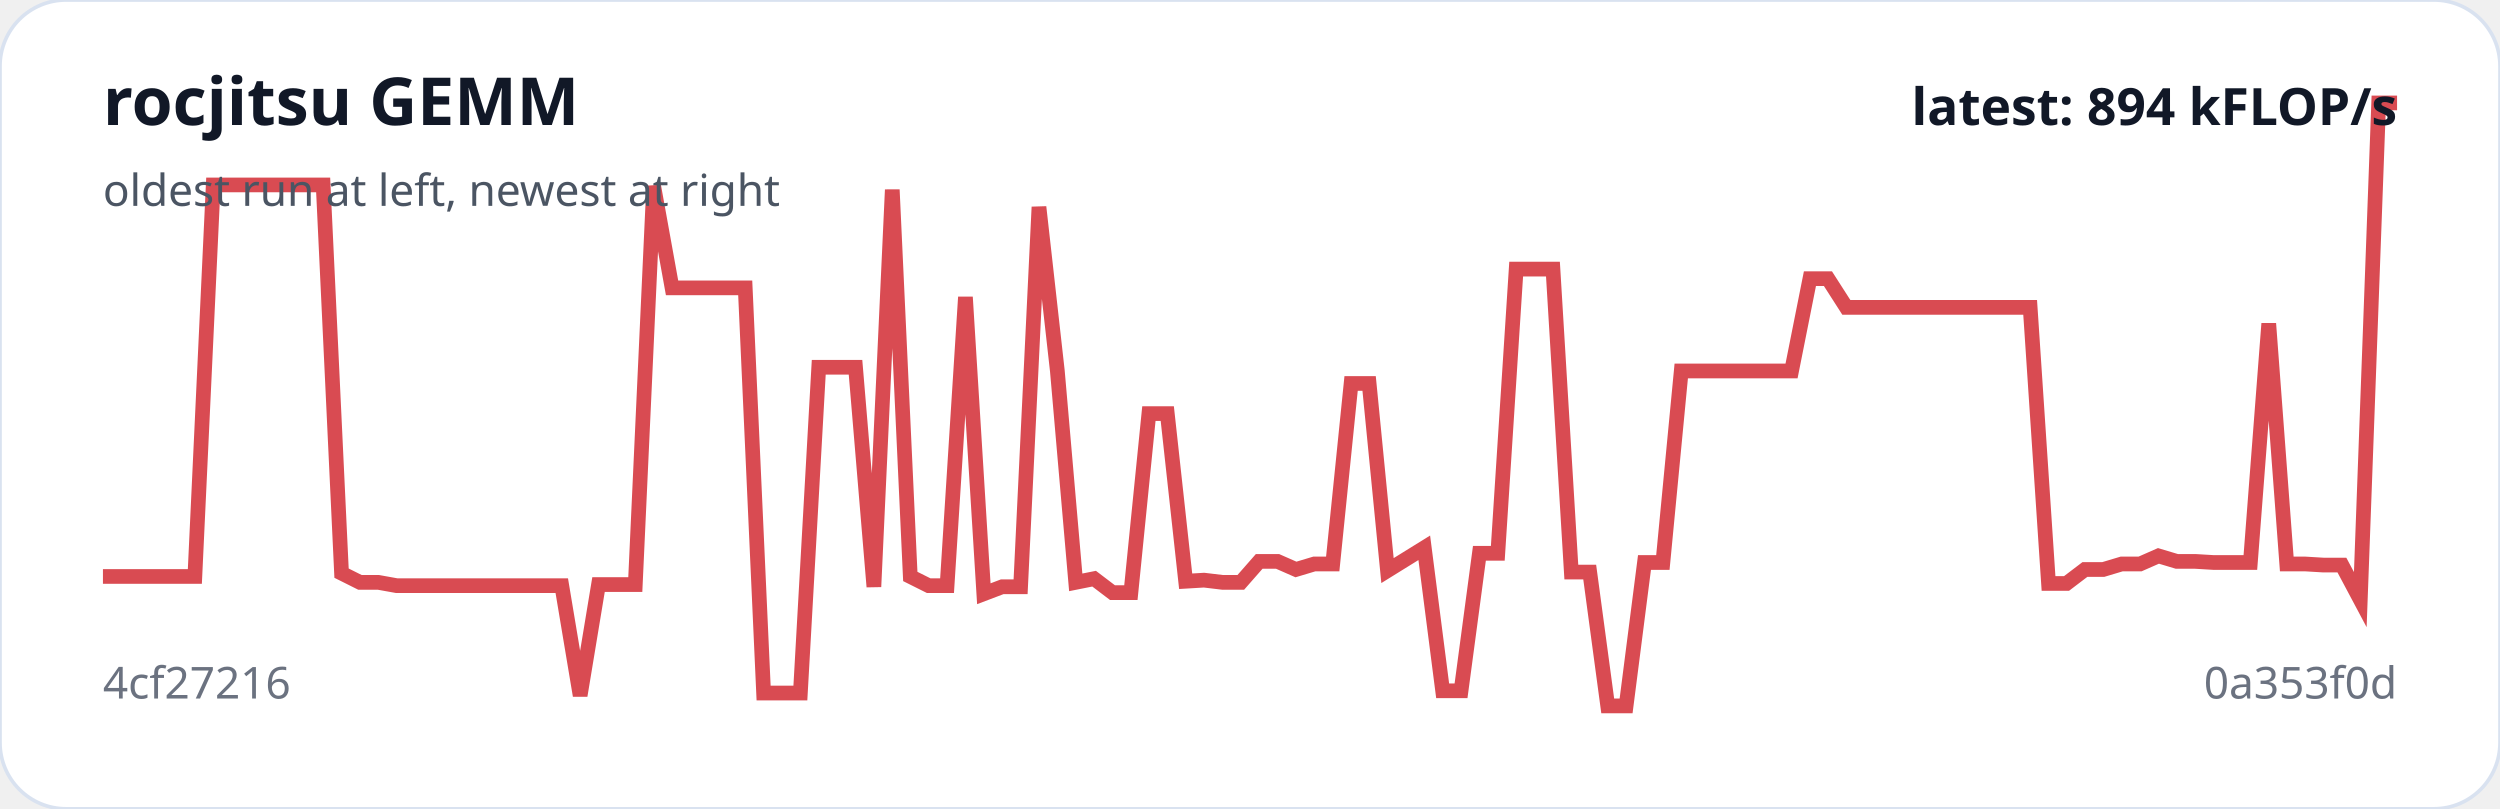
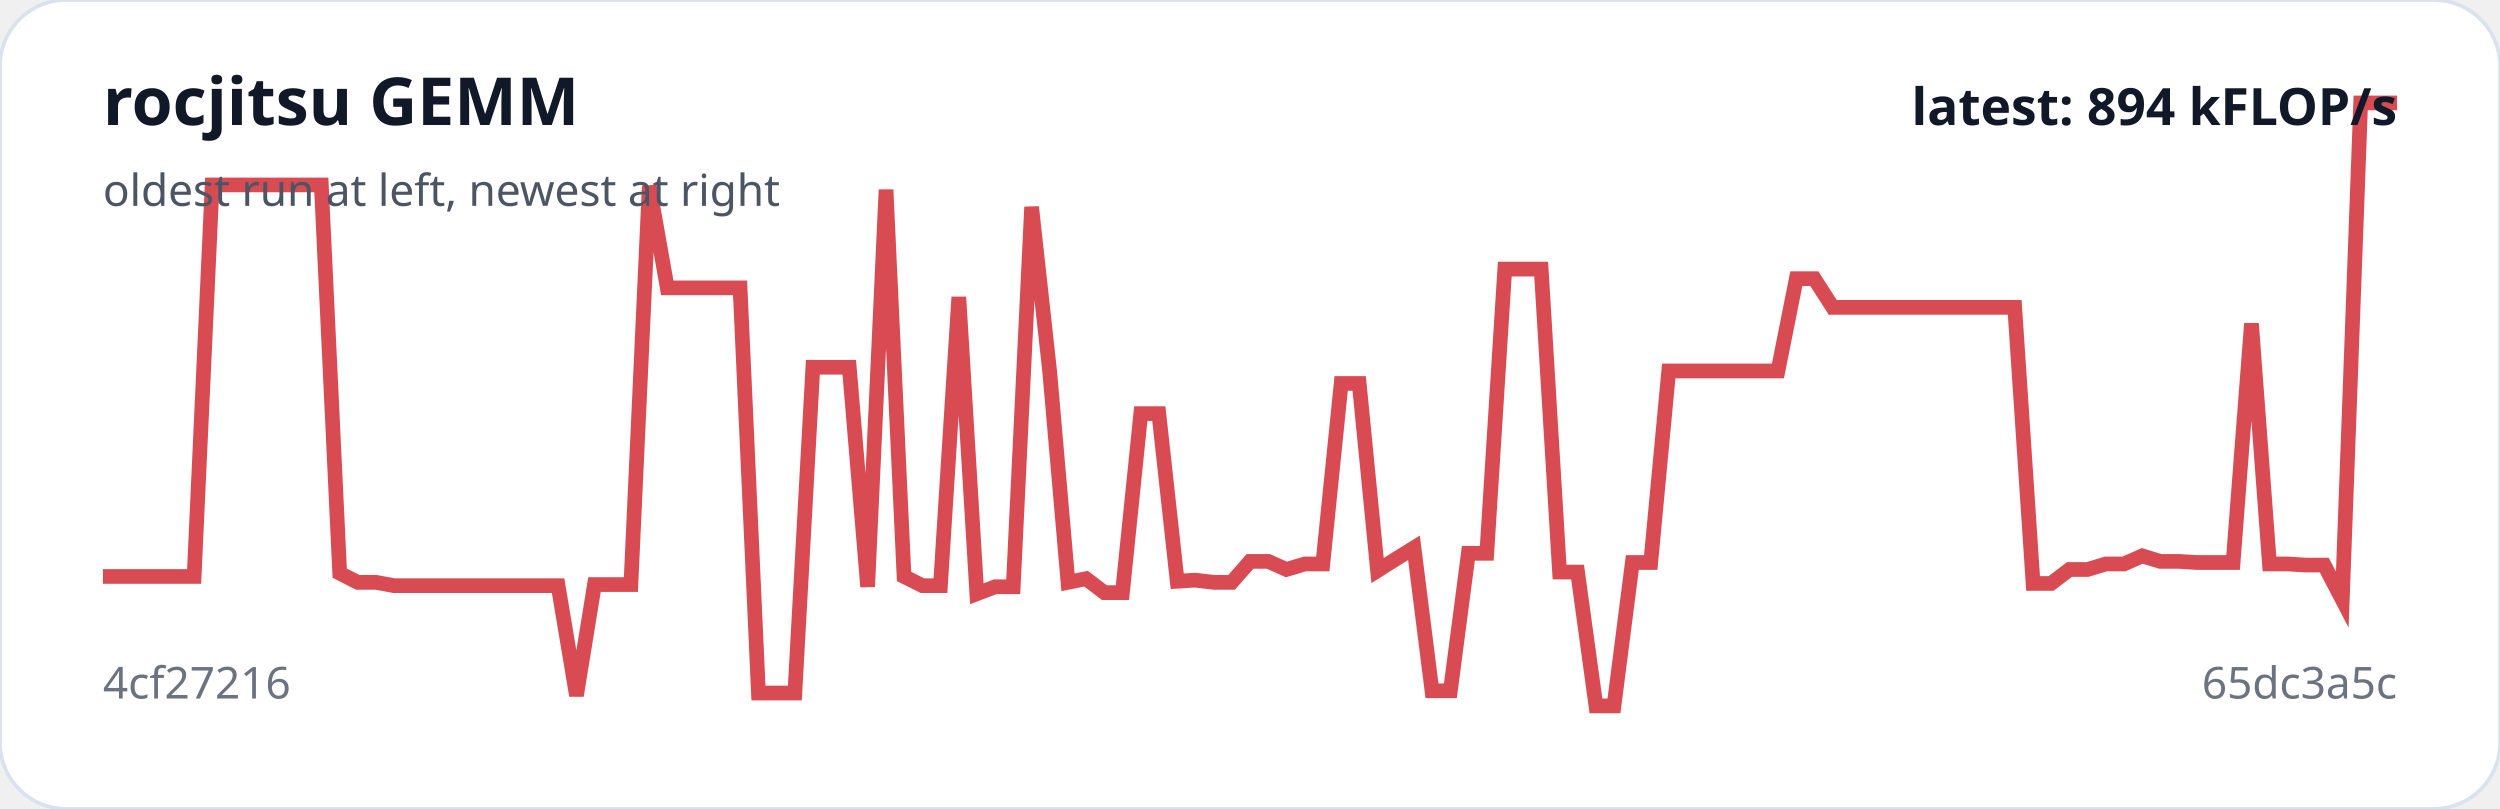
<svg xmlns="http://www.w3.org/2000/svg" viewBox="0 0 680 220" width="100%" role="img" aria-label="rocjitsu GEMM trend">
  <rect width="100%" height="100%" rx="18" fill="#ffffff" stroke="#d9e2f0" />
-   <polyline fill="none" stroke="#d94b52" stroke-width="4" points="28.0,156.8 33.0,156.8 38.0,156.8 43.0,156.8 48.0,156.8 53.0,156.8 58.0,50.3 62.9,50.3 67.9,50.3 72.9,50.3 77.9,50.3 82.9,50.3 87.9,50.3 92.9,155.9 97.9,158.4 102.9,158.4 107.9,159.3 112.9,159.3 117.9,159.3 122.8,159.3 127.8,159.3 132.8,159.3 137.8,159.3 142.8,159.3 147.8,159.3 152.8,159.3 157.8,189.2 162.8,159.0 167.8,159.0 172.8,159.0 177.8,50.6 182.8,78.3 187.7,78.3 192.7,78.3 197.7,78.3 202.7,78.3 207.7,188.5 212.7,188.5 217.7,188.5 222.7,99.9 227.7,99.9 232.7,99.9 237.7,159.6 242.7,51.6 247.6,156.8 252.6,159.3 257.6,159.3 262.6,80.8 267.6,161.5 272.6,159.6 277.6,159.6 282.6,56.3 287.6,100.9 292.6,158.4 297.6,157.4 302.6,161.2 307.6,161.2 312.5,112.5 317.5,112.5 322.5,158.1 327.5,157.8 332.5,158.4 337.5,158.4 342.5,152.7 347.5,152.7 352.5,154.9 357.5,153.4 362.5,153.4 367.5,104.3 372.4,104.3 377.4,155.2 382.4,152.1 387.4,149.0 392.4,187.9 397.4,187.9 402.4,150.5 407.4,150.5 412.4,73.2 417.4,73.2 422.4,73.2 427.4,155.6 432.4,155.6 437.3,192.0 442.3,192.0 447.3,153.0 452.3,153.0 457.3,100.9 462.3,100.9 467.3,100.9 472.3,100.9 477.3,100.9 482.3,100.9 487.3,100.9 492.3,75.8 497.2,75.8 502.2,83.6 507.2,83.6 512.2,83.6 517.2,83.6 522.2,83.6 527.2,83.6 532.2,83.6 537.2,83.6 542.2,83.6 547.2,83.6 552.2,83.6 557.2,158.7 562.1,158.7 567.1,154.9 572.1,154.9 577.1,153.4 582.1,153.4 587.1,151.2 592.1,152.7 597.1,152.7 602.1,153.0 607.1,153.0 612.1,153.0 617.1,88.0 622.0,153.4 627.0,153.4 632.0,153.7 637.0,153.7 642.0,163.1 647.0,28.0 652.0,28.0" />
+   <polyline fill="none" stroke="#d94b52" stroke-width="4" points="28.0,156.8 33.0,156.8 37.9,156.8 42.9,156.8 47.8,156.8 52.8,156.8 57.7,50.3 62.7,50.3 67.6,50.3 72.6,50.3 77.5,50.3 82.5,50.3 87.4,50.3 92.4,155.9 97.3,158.4 102.3,158.4 107.2,159.3 112.2,159.3 117.1,159.3 122.1,159.3 127.0,159.3 132.0,159.3 137.0,159.3 141.9,159.3 146.9,159.3 151.8,159.3 156.8,189.2 161.7,159.0 166.7,159.0 171.6,159.0 176.6,50.6 181.5,78.3 186.5,78.3 191.4,78.3 196.4,78.3 201.3,78.3 206.3,188.5 211.2,188.5 216.2,188.5 221.1,99.9 226.1,99.9 231.0,99.9 236.0,159.6 241.0,51.6 245.9,156.8 250.9,159.3 255.8,159.3 260.8,80.8 265.7,161.5 270.7,159.6 275.6,159.6 280.6,56.3 285.5,100.9 290.5,158.4 295.4,157.4 300.4,161.2 305.3,161.2 310.3,112.5 315.2,112.5 320.2,158.1 325.1,157.8 330.1,158.4 335.0,158.4 340.0,152.7 345.0,152.7 349.9,154.9 354.9,153.4 359.8,153.4 364.8,104.3 369.7,104.3 374.7,155.2 379.6,152.1 384.6,149.0 389.5,187.9 394.5,187.9 399.4,150.5 404.4,150.5 409.3,73.2 414.3,73.2 419.2,73.2 424.2,155.6 429.1,155.6 434.1,192.0 439.0,192.0 444.0,153.0 449.0,153.0 453.9,100.9 458.9,100.9 463.8,100.9 468.8,100.9 473.7,100.9 478.7,100.9 483.6,100.9 488.6,75.8 493.5,75.8 498.5,83.6 503.4,83.6 508.4,83.6 513.3,83.6 518.3,83.6 523.2,83.6 528.2,83.6 533.1,83.6 538.1,83.6 543.0,83.6 548.0,83.6 553.0,158.7 557.9,158.7 562.9,154.9 567.8,154.9 572.8,153.4 577.7,153.4 582.7,151.2 587.6,152.7 592.6,152.7 597.5,153.0 602.5,153.0 607.4,153.0 612.4,88.0 617.3,153.4 622.3,153.4 627.2,153.7 632.2,153.7 637.1,163.1 642.1,28.0 647.0,28.0 652.0,28.0" />
  <text x="28" y="34" fill="#111827" font-family="system-ui,sans-serif" font-size="18" font-weight="700">rocjitsu GEMM</text>
  <text x="28" y="56" fill="#4b5563" font-family="system-ui,sans-serif" font-size="12">oldest run at left, newest at right</text>
  <text x="28" y="190" fill="#6b7280" font-family="system-ui,sans-serif" font-size="12">4cf27216</text>
-   <text x="652" y="190" text-anchor="end" fill="#6b7280" font-family="system-ui,sans-serif" font-size="12">0a353f0d</text>
+   <text x="652" y="190" text-anchor="end" fill="#6b7280" font-family="system-ui,sans-serif" font-size="12">65dc3a5c</text>
  <text x="652" y="34" text-anchor="end" fill="#111827" font-family="system-ui,sans-serif" font-size="14" font-weight="700">latest: 894 kFLOP/s</text>
</svg>
